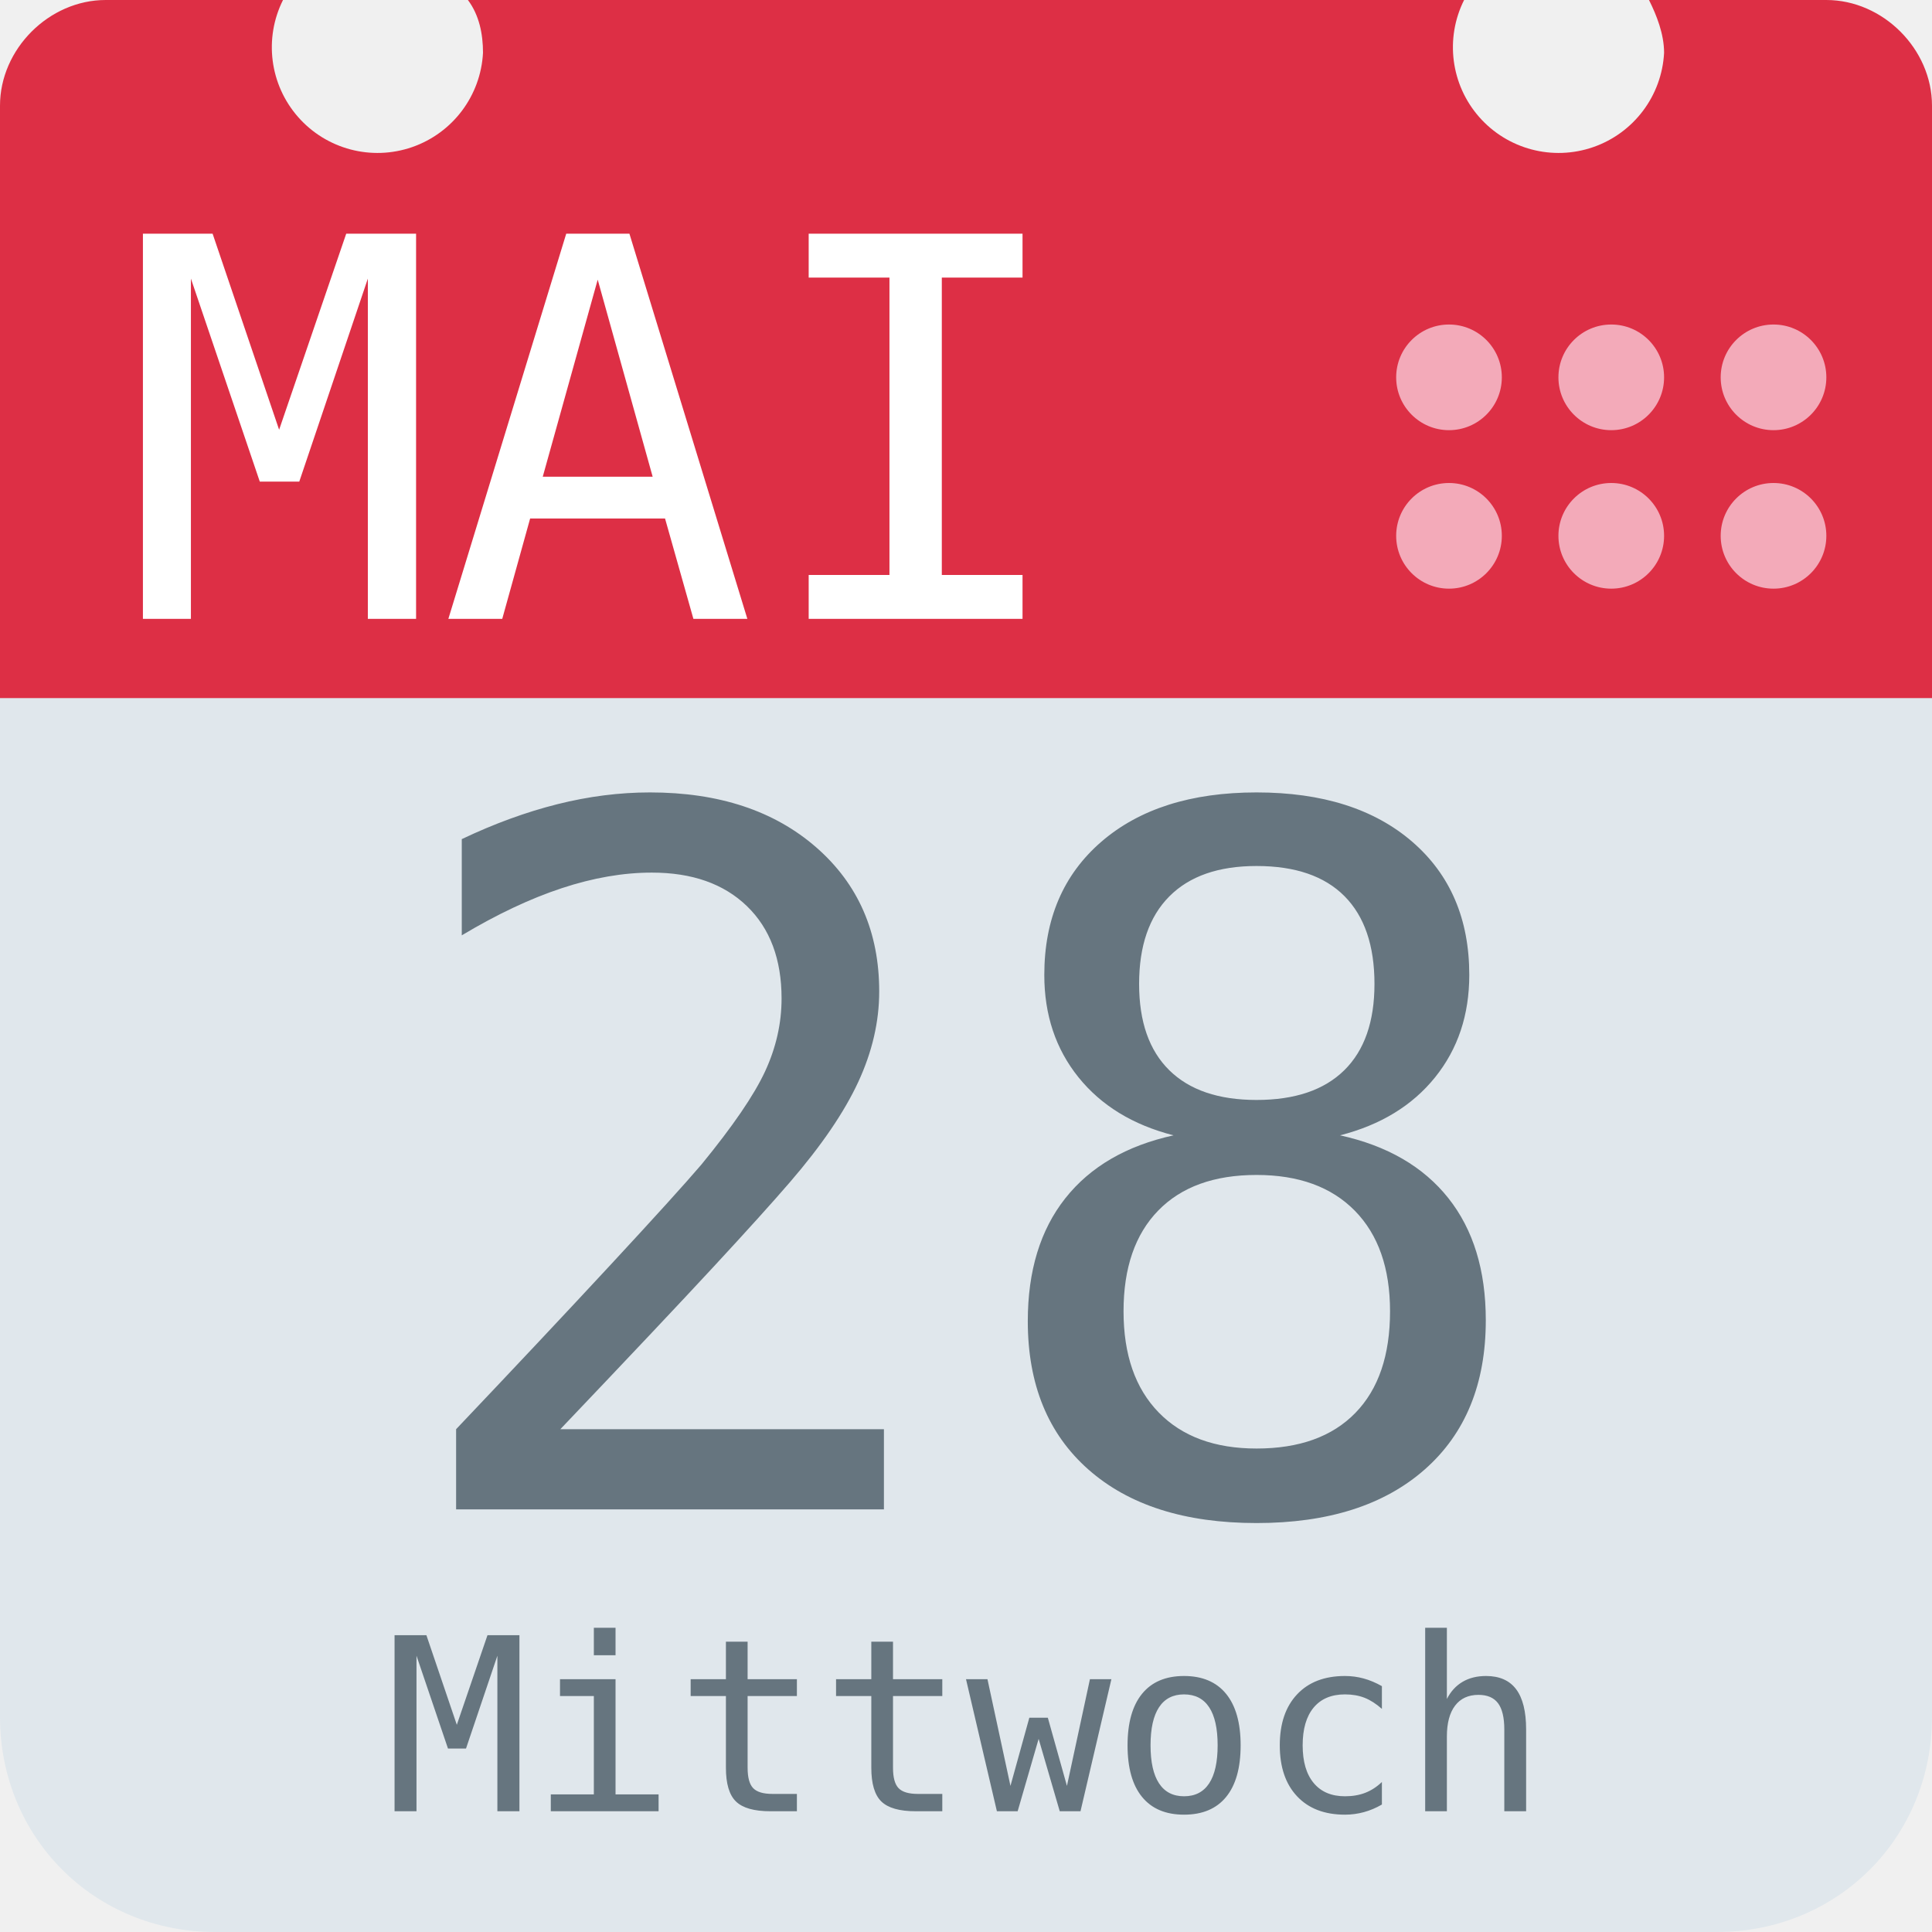
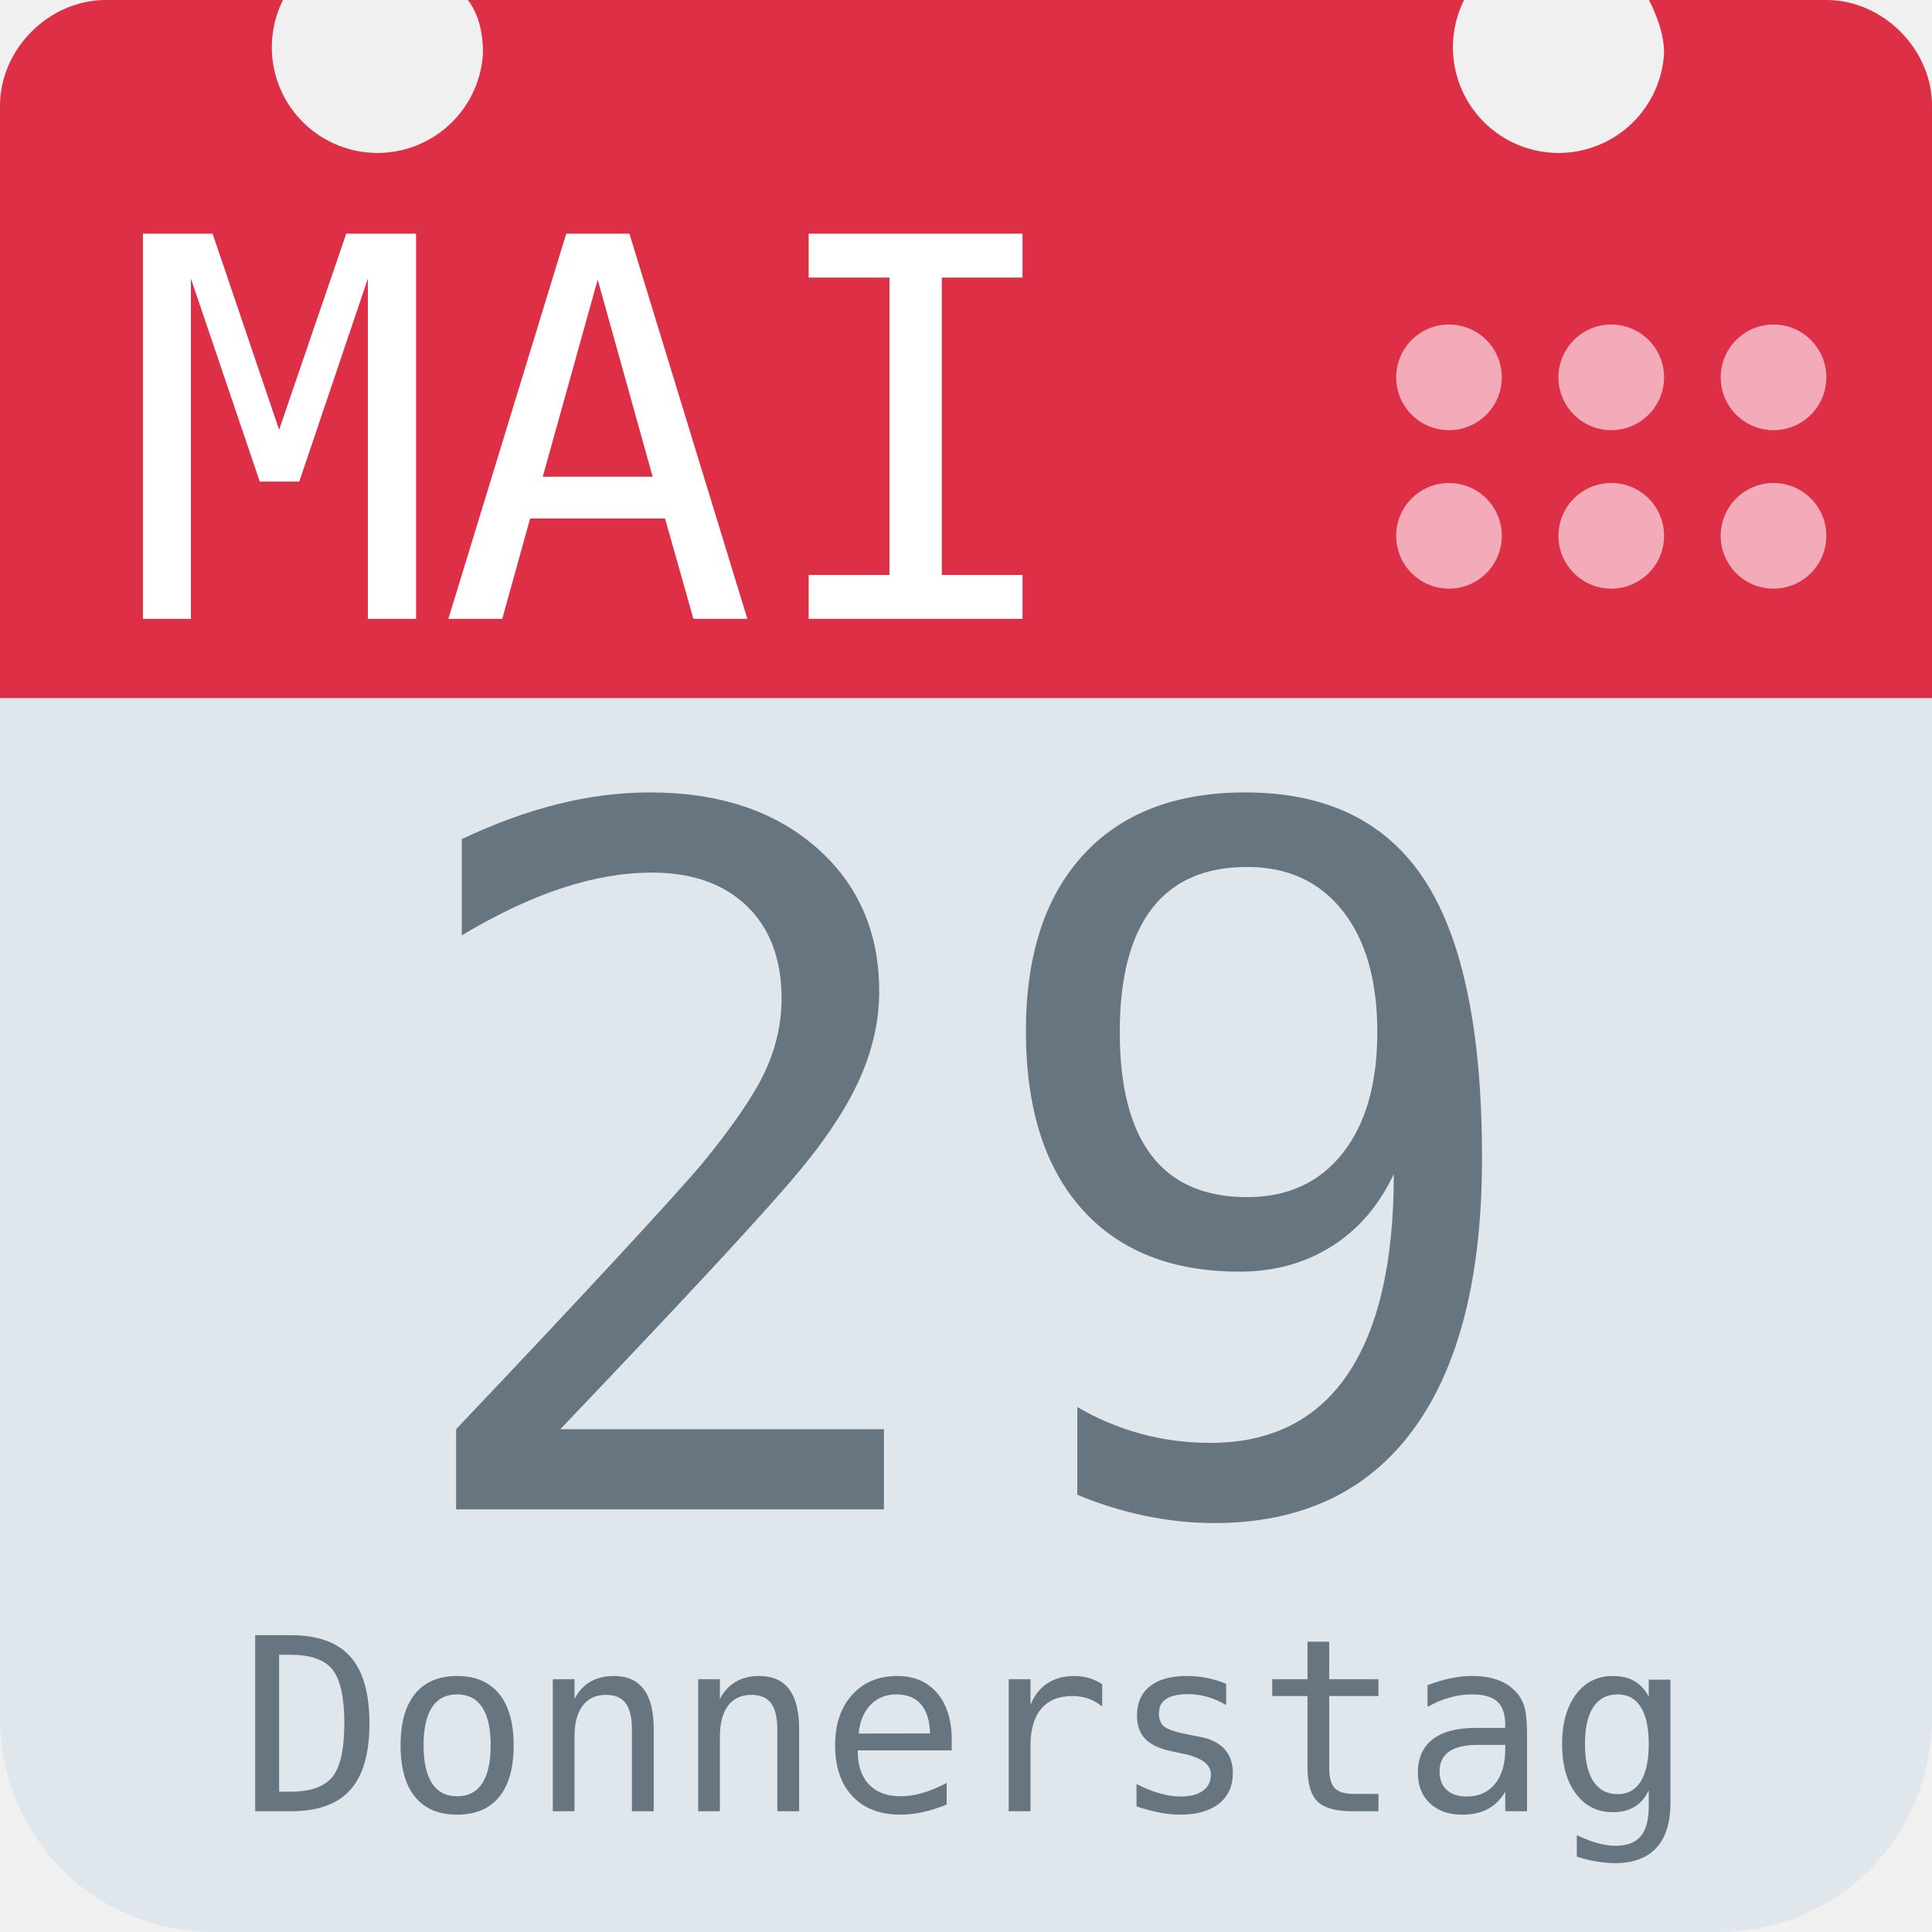
<svg xmlns="http://www.w3.org/2000/svg" aria-label="Calendar" role="img" viewBox="0 0 512 512">
  <path d="M512 455c0 32-25 57-57 57H57c-32 0-57-25-57-57V128c0-31 25-57 57-57h398c32 0 57 26 57 57z" fill="#e0e7ec" />
  <path d="M484 0h-47c2 4 4 9 4 14a28 28 0 1 1-53-14H124c3 4 4 9 4 14A28 28 0 1 1 75 0H28C13 0 0 13 0 28v157h512V28c0-15-13-28-28-28z" fill="#dd2f45" />
  <g fill="#f3aab9">
    <circle cx="470" cy="142" r="14" />
    <circle cx="470" cy="100" r="14" />
    <circle cx="427" cy="142" r="14" />
    <circle cx="427" cy="100" r="14" />
    <circle cx="384" cy="142" r="14" />
    <circle cx="384" cy="100" r="14" />
  </g>
  <text id="month" x="32" y="164" fill="#fff" font-family="monospace" font-size="140px" style="text-anchor: left">MAI</text>
-   <text id="day" x="256" y="400" fill="#66757f" font-family="monospace" font-size="256px" style="text-anchor: middle">28</text>
-   <text id="weekday" x="256" y="480" fill="#66757f" font-family="monospace" font-size="64px" style="text-anchor: middle">Mittwoch</text>
+   <text id="day" x="256" y="400" fill="#66757f" font-family="monospace" font-size="256px" style="text-anchor: middle">29</text>
+   <text id="weekday" x="256" y="480" fill="#66757f" font-family="monospace" font-size="64px" style="text-anchor: middle">Donnerstag</text>
</svg>
